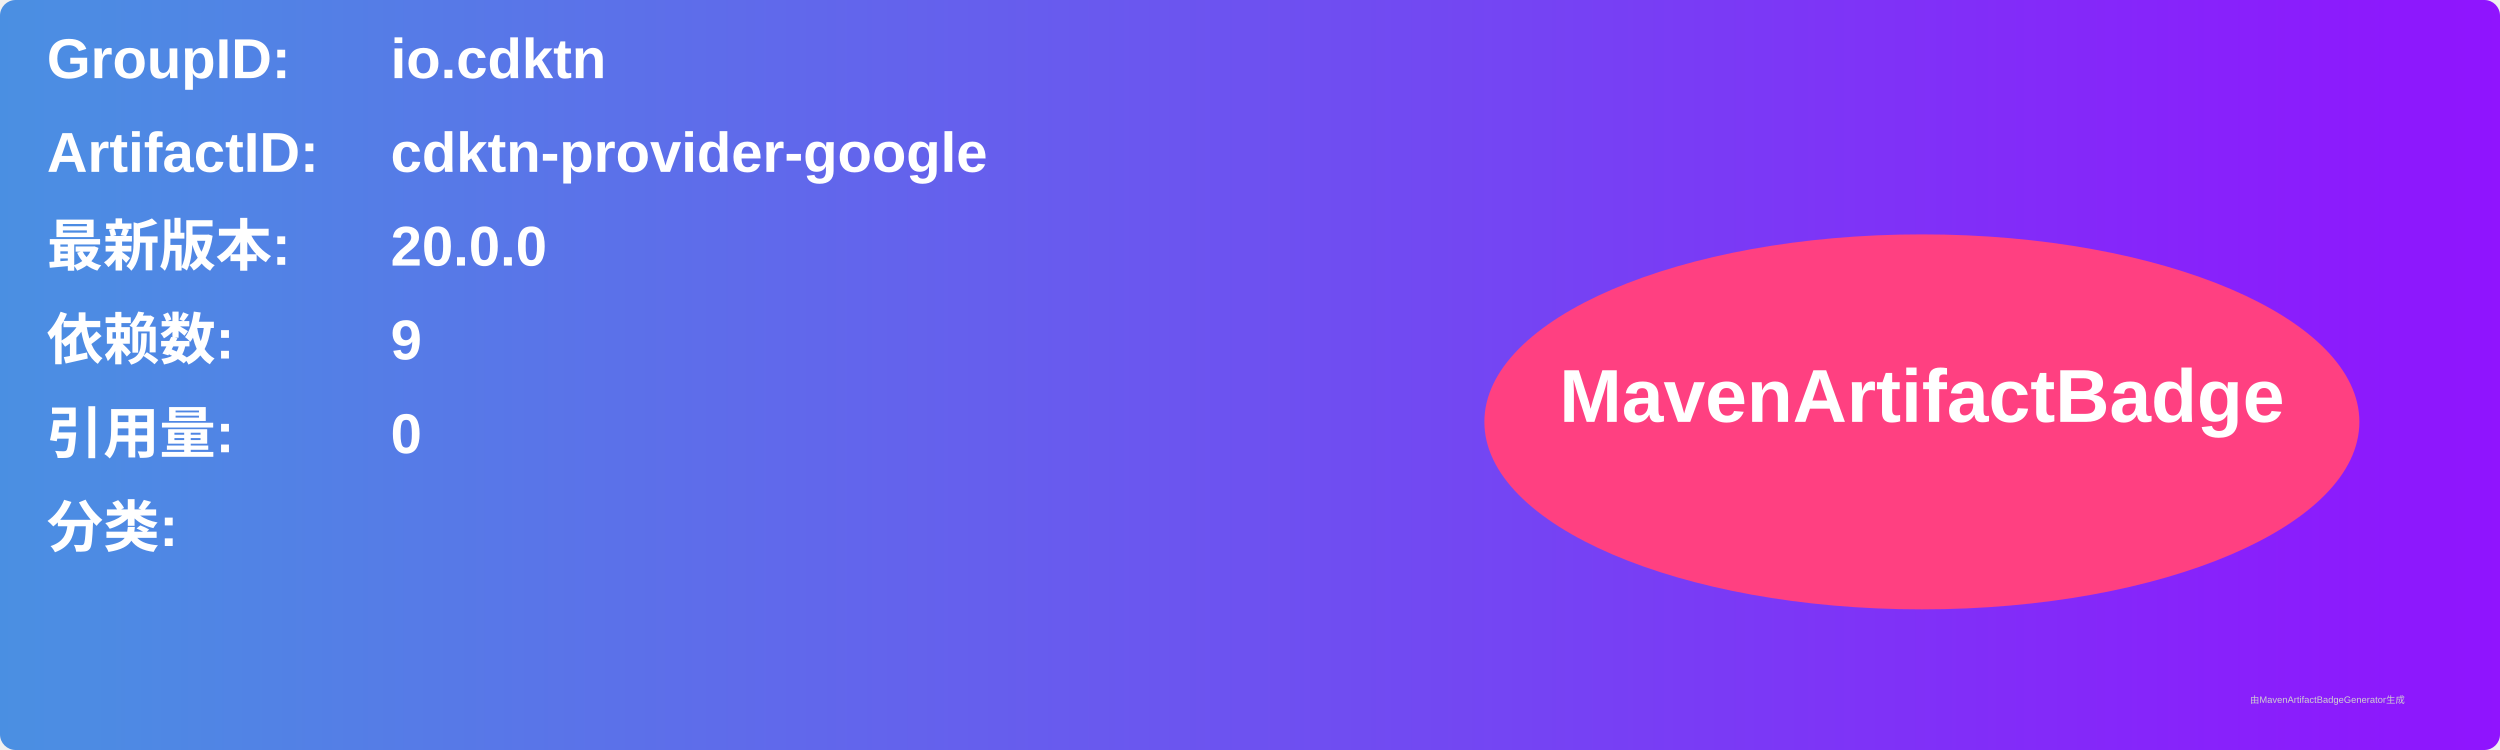
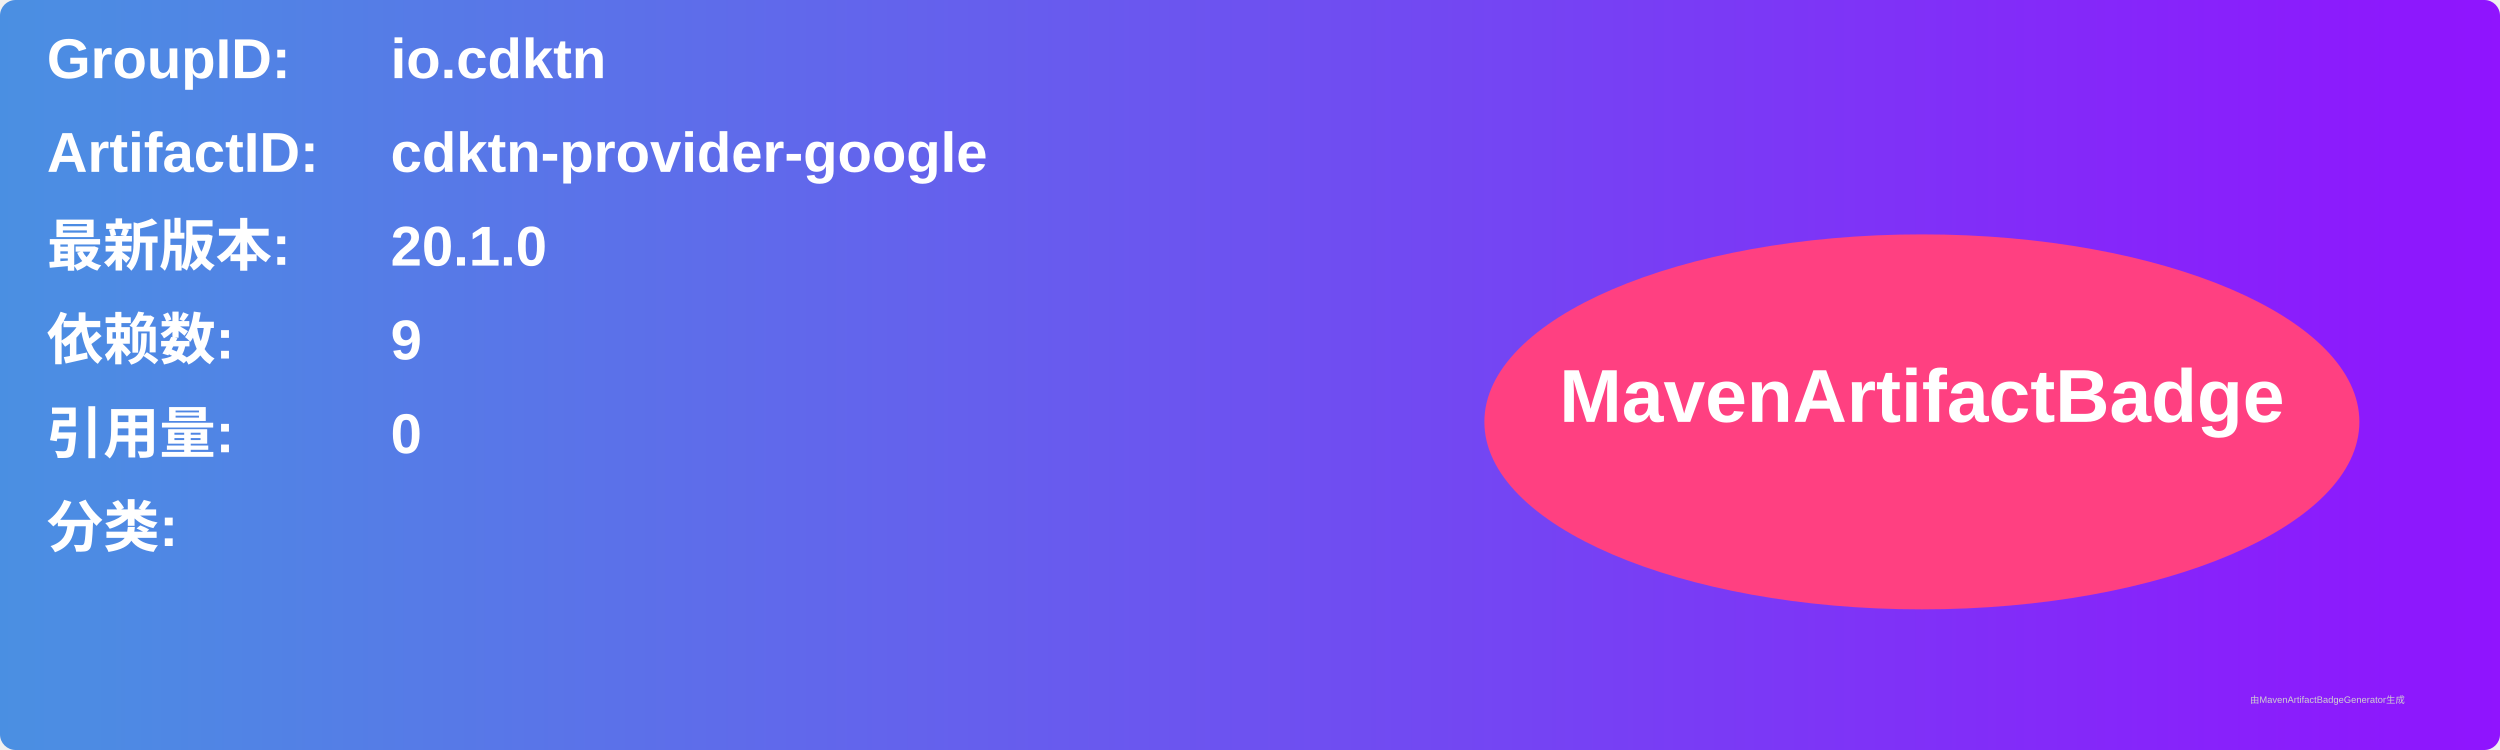
<svg xmlns="http://www.w3.org/2000/svg" width="800" height="240" viewBox="0 0 800 240">
  <linearGradient id="grad" x1="0%" y1="0%" x2="100%" y2="0%">
    <stop offset="0%" stop-color="#4a90e2" />
    <stop offset="100%" stop-color="#9013fe" />
  </linearGradient>
  <rect width="100%" height="100%" rx="5" ry="5" fill="url(#grad)" />
  <g transform="translate(15, 15)">
    <text x="0" y="10" font-family="Arial" font-size="18" fill="white" font-weight="bold" width="260">GroupID:</text>
    <text x="110" y="10" font-family="Arial" font-size="18" fill="white" font-weight="bold" width="460">io.cdktn</text>
    <text x="0" y="40" font-family="Arial" font-size="18" fill="white" font-weight="bold" width="260">ArtifactID:</text>
    <text x="110" y="40" font-family="Arial" font-size="18" fill="white" font-weight="bold" width="460">cdktn-provider-google</text>
    <text x="0" y="70" font-family="Arial" font-size="18" fill="white" font-weight="bold">最新版本:</text>
    <text x="110" y="70" font-family="Arial" font-size="18" fill="white" font-weight="bold">
-       <tspan font-weight="bold">20.0.0</tspan>
+       <tspan font-weight="bold">20.1.0</tspan>
    </text>
    <text x="0" y="100" font-family="Arial" font-size="18" fill="white" font-weight="bold">依赖数: </text>
    <text x="110" y="100" font-family="Arial" font-size="18" fill="white">
      <tspan font-weight="bold">9</tspan>
    </text>
    <text x="0" y="130" font-family="Arial" font-size="18" fill="white" font-weight="bold">引用量: </text>
    <text x="110" y="130" font-family="Arial" font-size="18" fill="white">
      <tspan font-weight="bold">0</tspan>
    </text>
    <text x="0" y="160" font-family="Arial" font-size="18" fill="white" font-weight="bold">分类:</text>
    <text x="10" y="190" font-family="Arial" font-size="10" fill="white">
      <tspan font-weight="bold" />
    </text>
    <ellipse cx="600" cy="120" rx="140" ry="60" fill="#ff4081" />
    <text x="600" y="120" text-anchor="middle" font-family="Arial" font-size="24" fill="white" font-weight="bold">MavenArtifactBadge</text>
  </g>
  <text x="720" y="225" font-family="Arial" font-size="3" fill="#d0d0d0">由MavenArtifactBadgeGenerator生成</text>
</svg>
